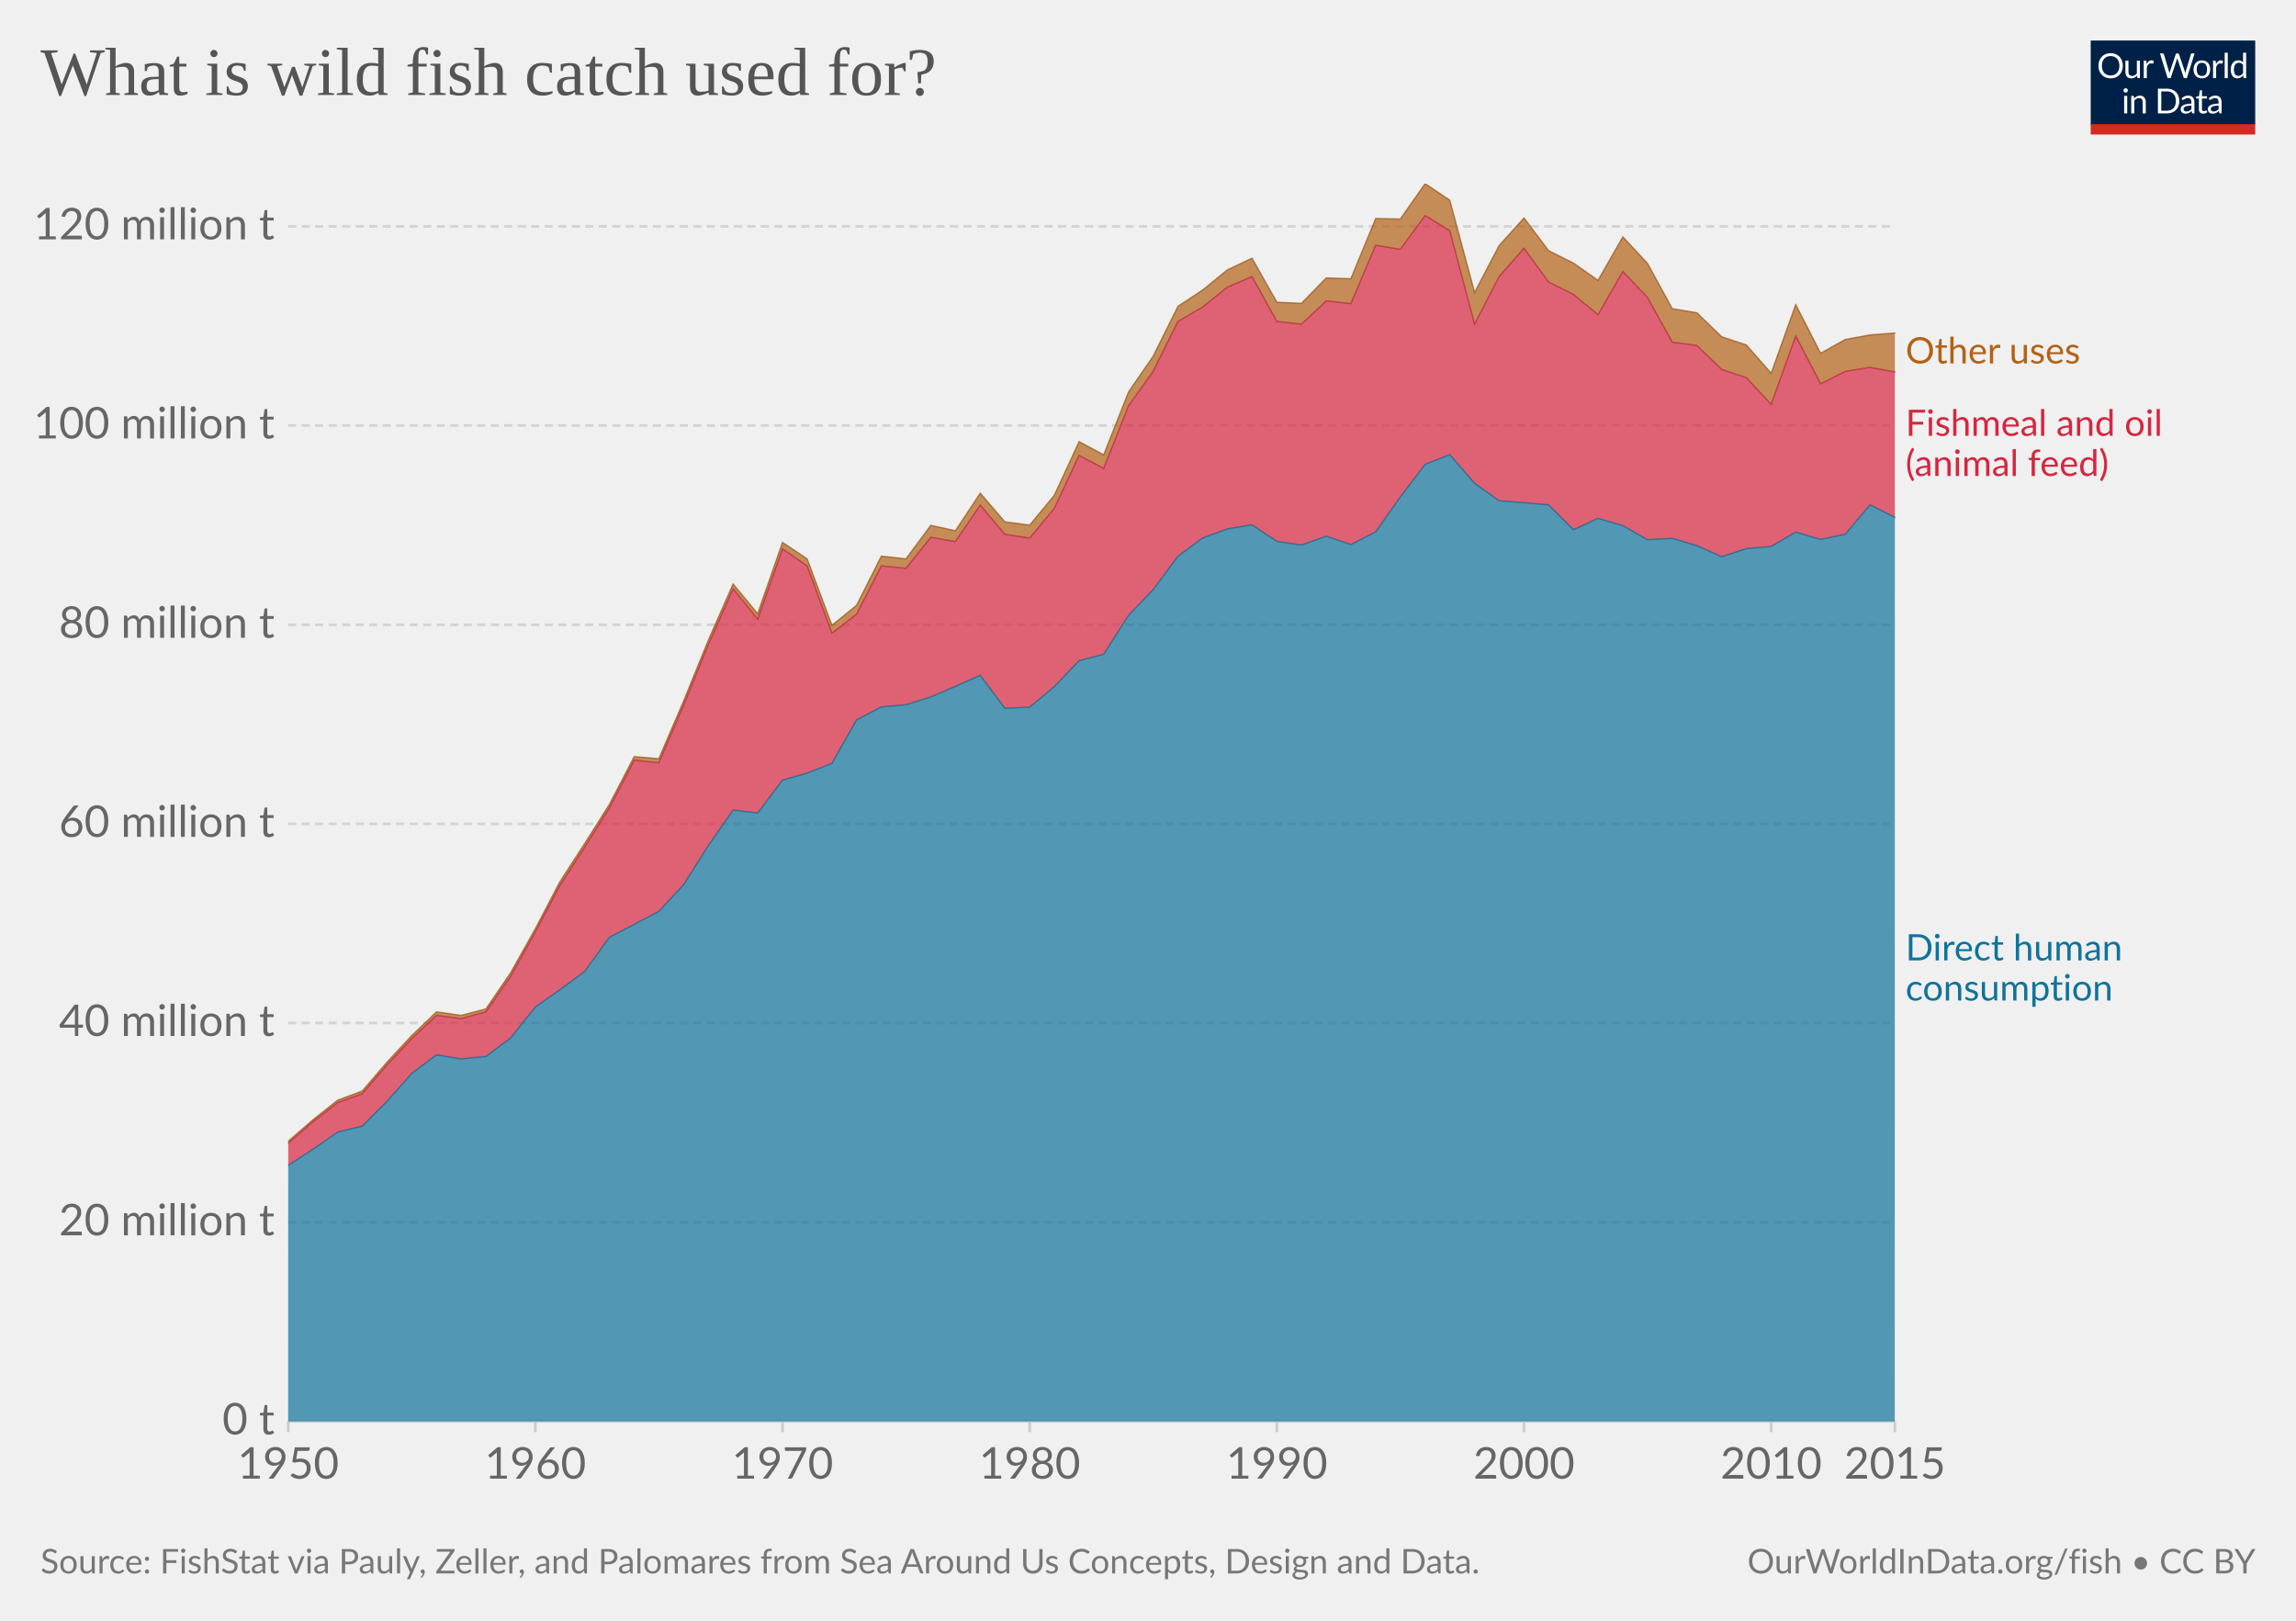
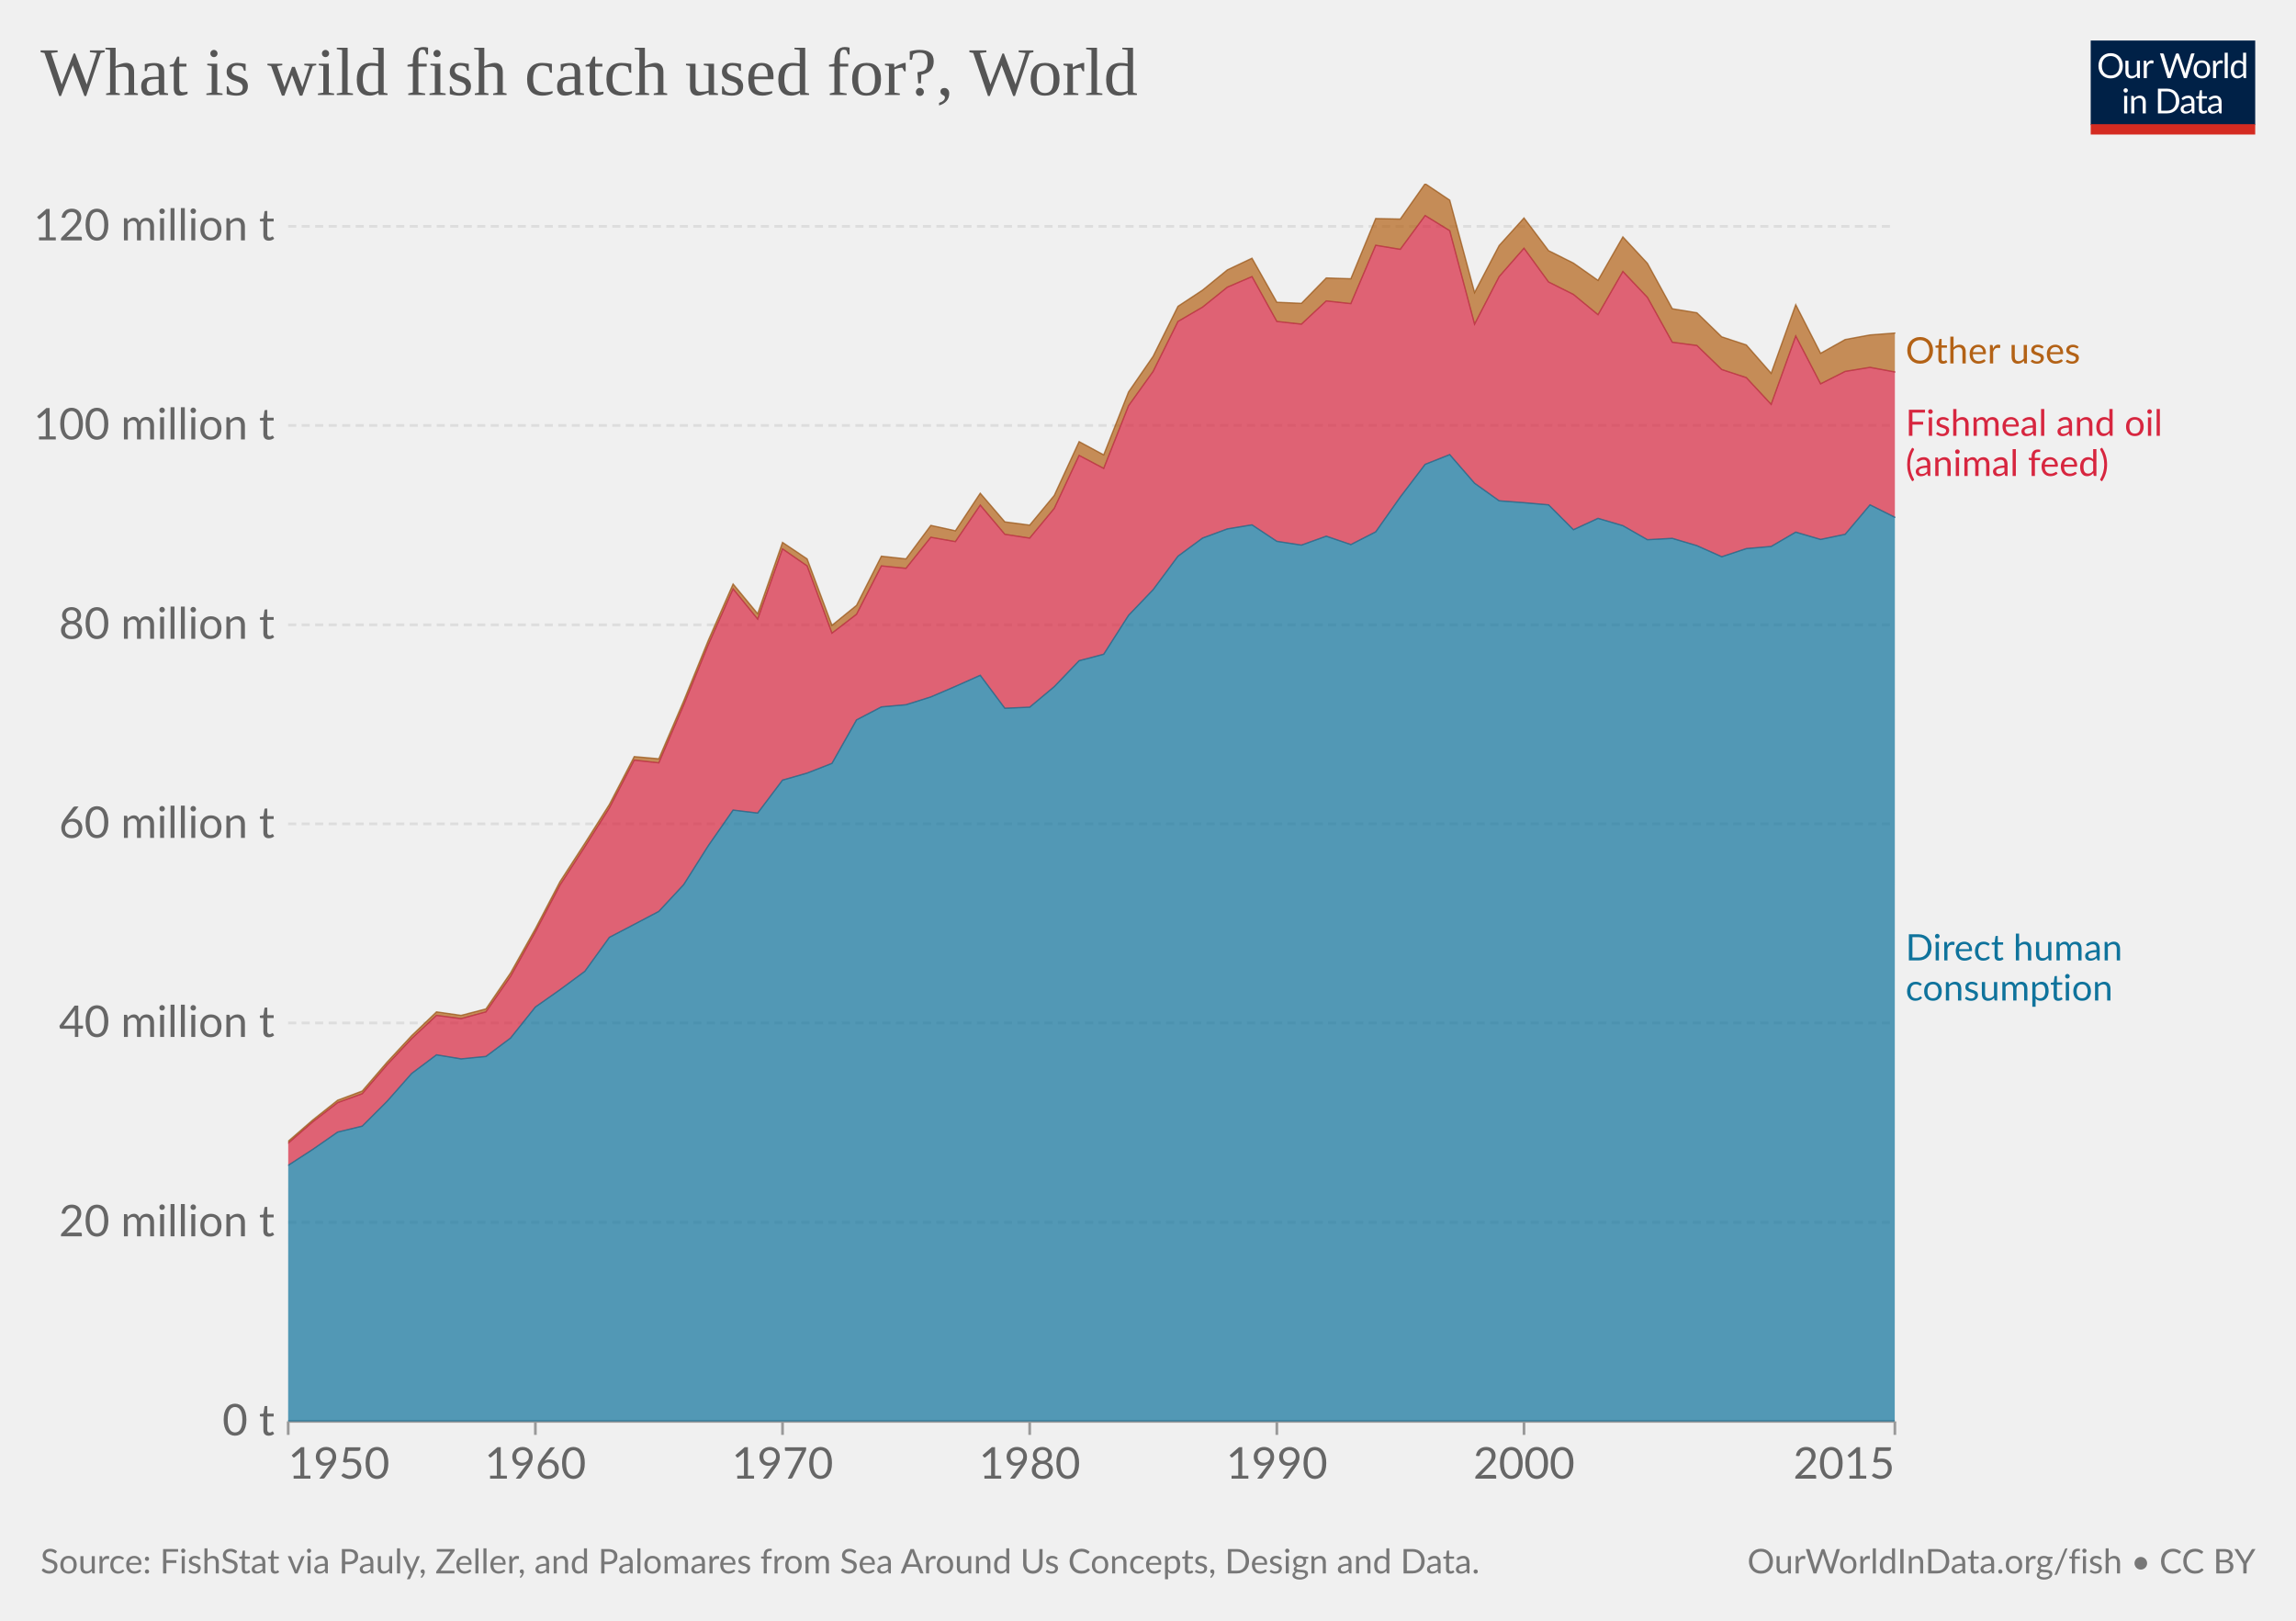
<svg xmlns="http://www.w3.org/2000/svg" version="1.1" style="background-color:#fff;-webkit-font-smoothing:antialiased" width="850" height="600" viewBox="0 0 850 600" font-family="Lato,'Helvetica Neue',Helvetica,Arial,sans-serif" font-size="18" text-rendering="optimizeLegibility">
  <g class="HeaderView">
    <g transform="matrix(.29 0 0 .29 774 15)">
      <svg className="owidLog" width="210" height="120" viewBox="0 0 210 120" fill="none">
        <g clip-path="url(#clip0)">
          <path d="M0 0h210v107.89H0V0z" fill="#002147" />
          <path d="M40.98 32.25c0 2.36-.38 4.53-1.12 6.51a14.26 14.26 0 01-8.1 8.4c-1.9.78-4.02 1.17-6.34 1.17a16.6 16.6 0 01-6.33-1.17 14.31 14.31 0 01-8.08-8.4 18.29 18.29 0 01-1.12-6.51c0-2.36.38-4.53 1.12-6.5.75-1.97 1.8-3.67 3.17-5.1a14.32 14.32 0 014.9-3.34c1.92-.8 4.03-1.19 6.34-1.19 2.32 0 4.43.4 6.34 1.19 1.92.8 3.56 1.9 4.93 3.34a14.87 14.87 0 013.17 5.1 18.1 18.1 0 011.12 6.5zm-4.38 0c0-1.94-.26-3.68-.8-5.22a10.91 10.91 0 00-2.24-3.89 9.68 9.68 0 00-3.52-2.46 11.95 11.95 0 00-4.62-.86c-1.68 0-3.21.28-4.6.86a9.88 9.88 0 00-3.54 2.46 10.91 10.91 0 00-2.24 3.9c-.53 1.53-.8 3.27-.8 5.2 0 1.94.27 3.68.8 5.22a11.17 11.17 0 002.24 3.9 10.01 10.01 0 003.55 2.44c1.38.56 2.9.83 4.6.83s3.24-.27 4.61-.83a9.8 9.8 0 003.52-2.44 11.17 11.17 0 002.25-3.9c.53-1.54.8-3.28.8-5.21zm26.22-6.54V48H60.5c-.56 0-.9-.27-1.05-.81l-.31-2.4a12.45 12.45 0 01-3.26 2.6c-1.2.64-2.58.96-4.13.96-1.22 0-2.3-.2-3.24-.6a6.52 6.52 0 01-2.33-1.7 7.37 7.37 0 01-1.43-2.67c-.3-1.04-.46-2.2-.46-3.45V25.7h3.91v14.22c0 1.68.38 2.99 1.15 3.91.77.93 1.96 1.39 3.54 1.39 1.16 0 2.24-.27 3.23-.82a10.42 10.42 0 002.8-2.28V25.7h3.91zm8.61 4.47a9.94 9.94 0 012.6-3.56 5.64 5.64 0 013.76-1.3c.47 0 .92.05 1.34.15.44.1.83.27 1.17.49l-.3 2.92c-.09.37-.3.55-.66.55-.2 0-.5-.04-.9-.13a6.21 6.21 0 00-3.24.18 4.23 4.23 0 00-1.47.92c-.42.4-.81.9-1.17 1.5-.33.58-.64 1.26-.92 2.02V48H67.7V25.71h2.25c.42 0 .72.08.88.25.16.16.27.44.33.83l.26 3.39zm61.16-13.7L122.75 48h-3.82l-7.99-24.05a21.95 21.95 0 01-.42-1.58 38.36 38.36 0 01-.44 1.58L102.05 48h-3.83L88.4 16.47h3.54c.38 0 .7.1.95.29.26.2.43.43.5.73l6.52 21.9.28 1.28.29 1.46.3-1.46.38-1.27 7.41-21.91c.1-.25.26-.48.51-.69.27-.22.58-.33.95-.33h1.23c.38 0 .69.1.92.29a1.77 1.77 0 01.53.73l7.4 21.9a28.4 28.4 0 01.68 2.62 29.52 29.52 0 01.52-2.61l6.54-21.91a1.31 1.31 0 01.48-.7c.27-.21.58-.32.95-.32h3.32zm9.35 8.88c1.63 0 3.1.27 4.4.82a9.43 9.43 0 015.46 5.94c.5 1.4.74 2.98.74 4.73 0 1.76-.25 3.34-.74 4.75a9.43 9.43 0 01-5.46 5.92c-1.3.52-2.77.79-4.4.79-1.64 0-3.12-.27-4.44-.8a9.42 9.42 0 01-3.35-2.3c-.92-1-1.63-2.2-2.13-3.61-.49-1.41-.73-3-.73-4.75s.24-3.33.73-4.73c.5-1.43 1.2-2.64 2.13-3.63a9.4 9.4 0 013.35-2.31c1.32-.55 2.8-.82 4.44-.82zm0 19.89c2.2 0 3.84-.73 4.93-2.2 1.08-1.48 1.63-3.54 1.63-6.18 0-2.66-.55-4.72-1.63-6.2-1.09-1.49-2.73-2.23-4.93-2.23-1.12 0-2.09.2-2.93.57a5.71 5.71 0 00-2.06 1.65 7.5 7.5 0 00-1.24 2.67c-.26 1.04-.4 2.22-.4 3.54 0 2.64.55 4.7 1.64 6.18 1.1 1.47 2.76 2.2 4.99 2.2zm17.97-15.07a9.94 9.94 0 012.6-3.56 5.64 5.64 0 013.76-1.3c.47 0 .91.05 1.34.15.44.1.83.27 1.16.49l-.28 2.92c-.09.37-.31.55-.66.55-.2 0-.5-.04-.9-.13a6.2 6.2 0 00-3.24.18 4.23 4.23 0 00-1.47.92c-.43.4-.82.9-1.17 1.5a13.1 13.1 0 00-.92 2.02V48h-3.94V25.71h2.24c.43 0 .72.08.88.25.17.16.28.44.33.83l.27 3.39zm15.04-14.59V48h-3.92V15.6h3.92zm19.55 15.43a6.22 6.22 0 00-2.38-2.05 6.7 6.7 0 00-2.86-.6c-2.07 0-3.66.75-4.77 2.23-1.12 1.48-1.68 3.6-1.68 6.33 0 1.46.13 2.7.38 3.74a7.29 7.29 0 001.1 2.56 4.35 4.35 0 001.78 1.45c.7.3 1.5.46 2.4.46 1.29 0 2.41-.3 3.36-.88a9.6 9.6 0 002.67-2.49V31.02zm3.91-15.43V48h-2.33c-.56 0-.9-.27-1.06-.81l-.35-2.71a12.13 12.13 0 01-3.25 2.77 8.28 8.28 0 01-4.23 1.06 7.31 7.31 0 01-6.14-2.9c-.73-.96-1.3-2.15-1.69-3.57a18.35 18.35 0 01.07-9.48 11.29 11.29 0 011.89-3.7 8.7 8.7 0 017.06-3.34 7.96 7.96 0 016.12 2.62V15.59h3.91zM46.61 70.71V93H42.7V70.71h3.91zm.84-7c0 .39-.08.75-.24 1.09a2.81 2.81 0 01-1.52 1.47 2.67 2.67 0 01-2.16 0 2.9 2.9 0 01-1.45-1.47 2.67 2.67 0 010-2.16c.15-.35.35-.65.6-.9.25-.27.53-.47.85-.62a2.67 2.67 0 012.16 0c.35.15.65.35.9.62.27.25.47.55.62.9.16.34.24.7.24 1.08zm7.97 10.24c.49-.54 1-1.04 1.54-1.48a9.85 9.85 0 013.66-1.84 8.96 8.96 0 015.43.35c.94.4 1.72.97 2.33 1.71a7.36 7.36 0 011.43 2.67c.32 1.04.49 2.19.49 3.45V93h-3.94V78.81c0-1.69-.4-3-1.17-3.92-.76-.93-1.93-1.4-3.5-1.4a6.6 6.6 0 00-3.25.83c-1 .56-1.92 1.31-2.77 2.27V93h-3.94V70.71h2.35c.56 0 .9.28 1.04.82l.3 2.42zm57.7 3.3c0 2.36-.37 4.5-1.11 6.44a14.3 14.3 0 01-3.17 4.98 14.1 14.1 0 01-4.93 3.2c-1.9.76-4.02 1.13-6.33 1.13H85.8V61.47h11.77c2.31 0 4.42.39 6.33 1.15a13.8 13.8 0 018.1 8.18 17.75 17.75 0 011.12 6.45zm-4.37 0c0-1.94-.26-3.67-.8-5.2a10.94 10.94 0 00-2.23-3.87 9.57 9.57 0 00-3.53-2.42 12.23 12.23 0 00-4.61-.83h-7.5v24.62h7.5c1.7 0 3.24-.28 4.61-.84a9.7 9.7 0 003.53-2.4 10.94 10.94 0 002.24-3.87c.53-1.53.8-3.26.8-5.2zm19.8 5.72c-1.8.06-3.34.2-4.62.44-1.26.22-2.3.51-3.1.88-.8.36-1.37.8-1.74 1.3-.35.5-.53 1.05-.53 1.67 0 .58.1 1.1.3 1.52a3 3 0 00.76 1.05c.34.27.73.46 1.17.6a6.13 6.13 0 001.45.17 7.28 7.28 0 003.5-.81 11.95 11.95 0 002.82-2.2v-4.62zm-12.65-9.11a12.73 12.73 0 013.98-2.66c1.43-.59 3-.88 4.73-.88 1.25 0 2.36.2 3.33.61a6.81 6.81 0 013.94 4.38c.33 1.04.5 2.19.5 3.43V93h-1.74a1.8 1.8 0 01-.88-.18c-.2-.13-.36-.38-.48-.74l-.44-2.12-1.72 1.46a9.48 9.48 0 01-3.74 1.7c-.69.15-1.46.23-2.3.23-.87 0-1.69-.12-2.45-.35a5.34 5.34 0 01-3.34-2.93 6.64 6.64 0 01-.49-2.64c0-.88.25-1.72.73-2.53a6.33 6.33 0 012.35-2.17c1.09-.63 2.5-1.15 4.25-1.54 1.75-.41 3.89-.65 6.42-.7v-1.75c0-1.73-.37-3.03-1.12-3.91-.75-.9-1.84-1.34-3.28-1.34-.97 0-1.78.12-2.44.37-.64.23-1.2.5-1.7.81l-1.23.82c-.33.23-.67.35-1 .35-.27 0-.5-.07-.69-.2a2.1 2.1 0 01-.48-.53l-.7-1.25zm27.67 19.5c-1.76 0-3.12-.5-4.07-1.48-.94-.98-1.41-2.4-1.41-4.25V74h-2.68a.9.9 0 01-.6-.2c-.16-.14-.24-.36-.24-.66v-1.56l3.65-.46.9-6.89a.9.9 0 01.29-.52.88.88 0 01.62-.22H142v7.67h6.44V74H142v13.38c0 .94.22 1.63.68 2.09.45.45 1.04.68 1.76.68a3.21 3.21 0 001.85-.53l.55-.35c.16-.12.3-.18.41-.18.2 0 .4.13.55.38l1.15 1.87a7.45 7.45 0 01-2.44 1.5 8.53 8.53 0 01-2.95.52zm19.68-10.4c-1.8.07-3.34.21-4.62.45-1.26.22-2.3.51-3.1.88-.8.36-1.37.8-1.74 1.3-.35.5-.53 1.05-.53 1.67 0 .58.1 1.1.3 1.52a2.9 2.9 0 00.76 1.05c.34.27.73.46 1.17.6a6.13 6.13 0 001.45.17 7.3 7.3 0 003.5-.81 12.04 12.04 0 002.82-2.2v-4.62zm-12.65-9.1a12.72 12.72 0 013.99-2.66c1.42-.59 3-.88 4.72-.88 1.25 0 2.36.2 3.33.61a6.81 6.81 0 013.94 4.38c.33 1.04.5 2.19.5 3.43V93h-1.74a1.8 1.8 0 01-.88-.18c-.2-.13-.36-.38-.48-.74l-.44-2.12-1.72 1.46a9.48 9.48 0 01-3.74 1.7c-.69.15-1.46.23-2.3.23-.87 0-1.69-.12-2.45-.35a5.33 5.33 0 01-3.34-2.93 6.62 6.62 0 01-.49-2.64c0-.88.25-1.72.73-2.53a6.33 6.33 0 012.35-2.17c1.09-.63 2.5-1.15 4.25-1.54a31.2 31.2 0 016.42-.7v-1.75c0-1.73-.37-3.03-1.12-3.91-.75-.9-1.84-1.34-3.28-1.34-.97 0-1.78.12-2.44.37-.64.23-1.2.5-1.7.81l-1.22.82c-.34.23-.68.35-1.02.35-.26 0-.49-.07-.68-.2a1.88 1.88 0 01-.48-.53l-.7-1.25zM40.98 32.25c0 2.36-.38 4.53-1.12 6.51a14.26 14.26 0 01-8.1 8.4c-1.9.78-4.02 1.17-6.34 1.17a16.6 16.6 0 01-6.33-1.17 14.31 14.31 0 01-8.08-8.4 18.29 18.29 0 01-1.12-6.51c0-2.36.38-4.53 1.12-6.5.75-1.97 1.8-3.67 3.17-5.1a14.32 14.32 0 014.9-3.34c1.92-.8 4.03-1.19 6.34-1.19 2.32 0 4.43.4 6.34 1.19 1.92.8 3.56 1.9 4.93 3.34a14.87 14.87 0 013.17 5.1 18.1 18.1 0 011.12 6.5zm-4.38 0c0-1.94-.26-3.68-.8-5.22a10.91 10.91 0 00-2.24-3.89 9.68 9.68 0 00-3.52-2.46 11.95 11.95 0 00-4.62-.86c-1.68 0-3.21.28-4.6.86a9.88 9.88 0 00-3.54 2.46 10.91 10.91 0 00-2.24 3.9c-.53 1.53-.8 3.27-.8 5.2 0 1.94.27 3.68.8 5.22a11.17 11.17 0 002.24 3.9 10.01 10.01 0 003.55 2.44c1.38.56 2.9.83 4.6.83s3.24-.27 4.61-.83a9.8 9.8 0 003.52-2.44 11.17 11.17 0 002.25-3.9c.53-1.54.8-3.28.8-5.21zm26.22-6.54V48H60.5c-.56 0-.9-.27-1.05-.81l-.31-2.4a12.45 12.45 0 01-3.26 2.6c-1.2.64-2.58.96-4.13.96-1.22 0-2.3-.2-3.24-.6a6.52 6.52 0 01-2.33-1.7 7.37 7.37 0 01-1.43-2.67c-.3-1.04-.46-2.2-.46-3.45V25.7h3.91v14.22c0 1.68.38 2.99 1.15 3.91.77.93 1.96 1.39 3.54 1.39 1.16 0 2.24-.27 3.23-.82a10.42 10.42 0 002.8-2.28V25.7h3.91zm8.61 4.47a9.94 9.94 0 012.6-3.56 5.64 5.64 0 013.76-1.3c.47 0 .92.05 1.34.15.44.1.83.27 1.17.49l-.3 2.92c-.09.37-.3.55-.66.55-.2 0-.5-.04-.9-.13a6.21 6.21 0 00-3.24.18 4.23 4.23 0 00-1.47.92c-.42.4-.81.9-1.17 1.5-.33.58-.64 1.26-.92 2.02V48H67.7V25.71h2.25c.42 0 .72.08.88.25.16.16.27.44.33.83l.26 3.39zm61.16-13.7L122.75 48h-3.82l-7.99-24.05a21.95 21.95 0 01-.42-1.58 38.36 38.36 0 01-.44 1.58L102.05 48h-3.83L88.4 16.47h3.54c.38 0 .7.1.95.29.26.2.43.43.5.73l6.52 21.9.28 1.28.29 1.46.3-1.46.38-1.27 7.41-21.91c.1-.25.26-.48.51-.69.27-.22.58-.33.95-.33h1.23c.38 0 .69.1.92.29a1.77 1.77 0 01.53.73l7.4 21.9a28.4 28.4 0 01.68 2.62 29.52 29.52 0 01.52-2.61l6.54-21.91a1.31 1.31 0 01.48-.7c.27-.21.58-.32.95-.32h3.32zm9.35 8.88c1.63 0 3.1.27 4.4.82a9.43 9.43 0 015.46 5.94c.5 1.4.74 2.98.74 4.73 0 1.76-.25 3.34-.74 4.75a9.43 9.43 0 01-5.46 5.92c-1.3.52-2.77.79-4.4.79-1.64 0-3.12-.27-4.44-.8a9.42 9.42 0 01-3.35-2.3c-.92-1-1.63-2.2-2.13-3.61-.49-1.41-.73-3-.73-4.75s.24-3.33.73-4.73c.5-1.43 1.2-2.64 2.13-3.63a9.4 9.4 0 013.35-2.31c1.32-.55 2.8-.82 4.44-.82zm0 19.89c2.2 0 3.84-.73 4.93-2.2 1.08-1.48 1.63-3.54 1.63-6.18 0-2.66-.55-4.72-1.63-6.2-1.09-1.49-2.73-2.23-4.93-2.23-1.12 0-2.09.2-2.93.57a5.71 5.71 0 00-2.06 1.65 7.5 7.5 0 00-1.24 2.67c-.26 1.04-.4 2.22-.4 3.54 0 2.64.55 4.7 1.64 6.18 1.1 1.47 2.76 2.2 4.99 2.2zm17.97-15.07a9.94 9.94 0 012.6-3.56 5.64 5.64 0 013.76-1.3c.47 0 .91.05 1.34.15.44.1.83.27 1.16.49l-.28 2.92c-.09.37-.31.55-.66.55-.2 0-.5-.04-.9-.13a6.2 6.2 0 00-3.24.18 4.23 4.23 0 00-1.47.92c-.43.4-.82.9-1.17 1.5a13.1 13.1 0 00-.92 2.02V48h-3.94V25.71h2.24c.43 0 .72.08.88.25.17.16.28.44.33.83l.27 3.39zm15.04-14.59V48h-3.92V15.6h3.92zm19.55 15.43a6.22 6.22 0 00-2.38-2.05 6.7 6.7 0 00-2.86-.6c-2.07 0-3.66.75-4.77 2.23-1.12 1.48-1.68 3.6-1.68 6.33 0 1.46.13 2.7.38 3.74a7.29 7.29 0 001.1 2.56 4.35 4.35 0 001.78 1.45c.7.3 1.5.46 2.4.46 1.29 0 2.41-.3 3.36-.88a9.6 9.6 0 002.67-2.49V31.02zm3.91-15.43V48h-2.33c-.56 0-.9-.27-1.06-.81l-.35-2.71a12.13 12.13 0 01-3.25 2.77 8.28 8.28 0 01-4.23 1.06 7.31 7.31 0 01-6.14-2.9c-.73-.96-1.3-2.15-1.69-3.57a18.35 18.35 0 01.07-9.48 11.29 11.29 0 011.89-3.7 8.7 8.7 0 017.06-3.34 7.96 7.96 0 016.12 2.62V15.59h3.91zM46.61 70.71V93H42.7V70.71h3.91zm.84-7c0 .39-.08.75-.24 1.09a2.81 2.81 0 01-1.52 1.47 2.67 2.67 0 01-2.16 0 2.9 2.9 0 01-1.45-1.47 2.67 2.67 0 010-2.16c.15-.35.35-.65.6-.9.25-.27.53-.47.85-.62a2.67 2.67 0 012.16 0c.35.15.65.35.9.62.27.25.47.55.62.9.16.34.24.7.24 1.08zm7.97 10.24c.49-.54 1-1.04 1.54-1.48a9.85 9.85 0 013.66-1.84 8.96 8.96 0 015.43.35c.94.4 1.72.97 2.33 1.71a7.36 7.36 0 011.43 2.67c.32 1.04.49 2.19.49 3.45V93h-3.94V78.81c0-1.69-.4-3-1.17-3.92-.76-.93-1.93-1.4-3.5-1.4a6.6 6.6 0 00-3.25.83c-1 .56-1.92 1.31-2.77 2.27V93h-3.94V70.71h2.35c.56 0 .9.28 1.04.82l.3 2.42zm57.7 3.3c0 2.36-.37 4.5-1.11 6.44a14.3 14.3 0 01-3.17 4.98 14.1 14.1 0 01-4.93 3.2c-1.9.76-4.02 1.13-6.33 1.13H85.8V61.47h11.77c2.31 0 4.42.39 6.33 1.15a13.8 13.8 0 018.1 8.18 17.75 17.75 0 011.12 6.45zm-4.37 0c0-1.94-.26-3.67-.8-5.2a10.94 10.94 0 00-2.23-3.87 9.57 9.57 0 00-3.53-2.42 12.23 12.23 0 00-4.61-.83h-7.5v24.62h7.5c1.7 0 3.24-.28 4.61-.84a9.7 9.7 0 003.53-2.4 10.94 10.94 0 002.24-3.87c.53-1.53.8-3.26.8-5.2zm19.8 5.72c-1.8.06-3.34.2-4.62.44-1.26.22-2.3.51-3.1.88-.8.36-1.37.8-1.74 1.3-.35.5-.53 1.05-.53 1.67 0 .58.1 1.1.3 1.52a3 3 0 00.76 1.05c.34.27.73.46 1.17.6a6.13 6.13 0 001.45.17 7.28 7.28 0 003.5-.81 11.95 11.95 0 002.82-2.2v-4.62zm-12.65-9.11a12.73 12.73 0 013.98-2.66c1.43-.59 3-.88 4.73-.88 1.25 0 2.36.2 3.33.61a6.81 6.81 0 013.94 4.38c.33 1.04.5 2.19.5 3.43V93h-1.74a1.8 1.8 0 01-.88-.18c-.2-.13-.36-.38-.48-.74l-.44-2.12-1.72 1.46a9.48 9.48 0 01-3.74 1.7c-.69.15-1.46.23-2.3.23-.87 0-1.69-.12-2.45-.35a5.34 5.34 0 01-3.34-2.93 6.64 6.64 0 01-.49-2.64c0-.88.25-1.72.73-2.53a6.33 6.33 0 012.35-2.17c1.09-.63 2.5-1.15 4.25-1.54 1.75-.41 3.89-.65 6.42-.7v-1.75c0-1.73-.37-3.03-1.12-3.91-.75-.9-1.84-1.34-3.28-1.34-.97 0-1.78.12-2.44.37-.64.23-1.2.5-1.7.81l-1.23.82c-.33.23-.67.35-1 .35-.27 0-.5-.07-.69-.2a2.1 2.1 0 01-.48-.53l-.7-1.25zm27.67 19.5c-1.76 0-3.12-.5-4.07-1.48-.94-.98-1.41-2.4-1.41-4.25V74h-2.68a.9.9 0 01-.6-.2c-.16-.14-.24-.36-.24-.66v-1.56l3.65-.46.9-6.89a.9.9 0 01.29-.52.88.88 0 01.62-.22H142v7.67h6.44V74H142v13.38c0 .94.22 1.63.68 2.09.45.45 1.04.68 1.76.68a3.21 3.21 0 001.85-.53l.55-.35c.16-.12.3-.18.41-.18.2 0 .4.13.55.38l1.15 1.87a7.45 7.45 0 01-2.44 1.5 8.53 8.53 0 01-2.95.52zm19.68-10.4c-1.8.07-3.34.21-4.62.45-1.26.22-2.3.51-3.1.88-.8.36-1.37.8-1.74 1.3-.35.5-.53 1.05-.53 1.67 0 .58.1 1.1.3 1.52a2.9 2.9 0 00.76 1.05c.34.27.73.46 1.17.6a6.13 6.13 0 001.45.17 7.3 7.3 0 003.5-.81 12.04 12.04 0 002.82-2.2v-4.62zm-12.65-9.1a12.72 12.72 0 013.99-2.66c1.42-.59 3-.88 4.72-.88 1.25 0 2.36.2 3.33.61a6.81 6.81 0 013.94 4.38c.33 1.04.5 2.19.5 3.43V93h-1.74a1.8 1.8 0 01-.88-.18c-.2-.13-.36-.38-.48-.74l-.44-2.12-1.72 1.46a9.48 9.48 0 01-3.74 1.7c-.69.15-1.46.23-2.3.23-.87 0-1.69-.12-2.45-.35a5.33 5.33 0 01-3.34-2.93 6.62 6.62 0 01-.49-2.64c0-.88.25-1.72.73-2.53a6.33 6.33 0 012.35-2.17c1.09-.63 2.5-1.15 4.25-1.54a31.2 31.2 0 016.42-.7v-1.75c0-1.73-.37-3.03-1.12-3.91-.75-.9-1.84-1.34-3.28-1.34-.97 0-1.78.12-2.44.37-.64.23-1.2.5-1.7.81l-1.22.82c-.34.23-.68.35-1.02.35-.26 0-.49-.07-.68-.2a1.88 1.88 0 01-.48-.53l-.7-1.25zM40.98 32.25c0 2.36-.38 4.53-1.12 6.51a14.26 14.26 0 01-8.1 8.4c-1.9.78-4.02 1.17-6.34 1.17a16.6 16.6 0 01-6.33-1.17 14.31 14.31 0 01-8.08-8.4 18.29 18.29 0 01-1.12-6.51c0-2.36.38-4.53 1.12-6.5.75-1.97 1.8-3.67 3.17-5.1a14.32 14.32 0 014.9-3.34c1.92-.8 4.03-1.19 6.34-1.19 2.32 0 4.43.4 6.34 1.19 1.92.8 3.56 1.9 4.93 3.34a14.87 14.87 0 013.17 5.1 18.1 18.1 0 011.12 6.5zm-4.38 0c0-1.94-.26-3.68-.8-5.22a10.91 10.91 0 00-2.24-3.89 9.68 9.68 0 00-3.52-2.46 11.95 11.95 0 00-4.62-.86c-1.68 0-3.21.28-4.6.86a9.88 9.88 0 00-3.54 2.46 10.91 10.91 0 00-2.24 3.9c-.53 1.53-.8 3.27-.8 5.2 0 1.94.27 3.68.8 5.22a11.17 11.17 0 002.24 3.9 10.01 10.01 0 003.55 2.44c1.38.56 2.9.83 4.6.83s3.24-.27 4.61-.83a9.8 9.8 0 003.52-2.44 11.17 11.17 0 002.25-3.9c.53-1.54.8-3.28.8-5.21zm26.22-6.54V48H60.5c-.56 0-.9-.27-1.05-.81l-.31-2.4a12.45 12.45 0 01-3.26 2.6c-1.2.64-2.58.96-4.13.96-1.22 0-2.3-.2-3.24-.6a6.52 6.52 0 01-2.33-1.7 7.37 7.37 0 01-1.43-2.67c-.3-1.04-.46-2.2-.46-3.45V25.7h3.91v14.22c0 1.68.38 2.99 1.15 3.91.77.93 1.96 1.39 3.54 1.39 1.16 0 2.24-.27 3.23-.82a10.42 10.42 0 002.8-2.28V25.7h3.91zm8.61 4.47a9.94 9.94 0 012.6-3.56 5.64 5.64 0 013.76-1.3c.47 0 .92.05 1.34.15.44.1.83.27 1.17.49l-.3 2.92c-.09.37-.3.55-.66.55-.2 0-.5-.04-.9-.13a6.21 6.21 0 00-3.24.18 4.23 4.23 0 00-1.47.92c-.42.4-.81.9-1.17 1.5-.33.58-.64 1.26-.92 2.02V48H67.7V25.71h2.25c.42 0 .72.08.88.25.16.16.27.44.33.83l.26 3.39zm61.16-13.7L122.75 48h-3.82l-7.99-24.05a21.95 21.95 0 01-.42-1.58 38.36 38.36 0 01-.44 1.58L102.05 48h-3.83L88.4 16.47h3.54c.38 0 .7.1.95.29.26.2.43.43.5.73l6.52 21.9.28 1.28.29 1.46.3-1.46.38-1.27 7.41-21.91c.1-.25.26-.48.51-.69.27-.22.58-.33.95-.33h1.23c.38 0 .69.1.92.29a1.77 1.77 0 01.53.73l7.4 21.9a28.4 28.4 0 01.68 2.62 29.52 29.52 0 01.52-2.61l6.54-21.91a1.31 1.31 0 01.48-.7c.27-.21.58-.32.95-.32h3.32zm9.35 8.88c1.63 0 3.1.27 4.4.82a9.43 9.43 0 015.46 5.94c.5 1.4.74 2.98.74 4.73 0 1.76-.25 3.34-.74 4.75a9.43 9.43 0 01-5.46 5.92c-1.3.52-2.77.79-4.4.79-1.64 0-3.12-.27-4.44-.8a9.42 9.42 0 01-3.35-2.3c-.92-1-1.63-2.2-2.13-3.61-.49-1.41-.73-3-.73-4.75s.24-3.33.73-4.73c.5-1.43 1.2-2.64 2.13-3.63a9.4 9.4 0 013.35-2.31c1.32-.55 2.8-.82 4.44-.82zm0 19.89c2.2 0 3.84-.73 4.93-2.2 1.08-1.48 1.63-3.54 1.63-6.18 0-2.66-.55-4.72-1.63-6.2-1.09-1.49-2.73-2.23-4.93-2.23-1.12 0-2.09.2-2.93.57a5.71 5.71 0 00-2.06 1.65 7.5 7.5 0 00-1.24 2.67c-.26 1.04-.4 2.22-.4 3.54 0 2.64.55 4.7 1.64 6.18 1.1 1.47 2.76 2.2 4.99 2.2zm17.97-15.07a9.94 9.94 0 012.6-3.56 5.64 5.64 0 013.76-1.3c.47 0 .91.05 1.34.15.44.1.83.27 1.16.49l-.28 2.92c-.09.37-.31.55-.66.55-.2 0-.5-.04-.9-.13a6.2 6.2 0 00-3.24.18 4.23 4.23 0 00-1.47.92c-.43.4-.82.9-1.17 1.5a13.1 13.1 0 00-.92 2.02V48h-3.94V25.71h2.24c.43 0 .72.08.88.25.17.16.28.44.33.83l.27 3.39zm15.04-14.59V48h-3.92V15.6h3.92zm19.55 15.43a6.22 6.22 0 00-2.38-2.05 6.7 6.7 0 00-2.86-.6c-2.07 0-3.66.75-4.77 2.23-1.12 1.48-1.68 3.6-1.68 6.33 0 1.46.13 2.7.38 3.74a7.29 7.29 0 001.1 2.56 4.35 4.35 0 001.78 1.45c.7.3 1.5.46 2.4.46 1.29 0 2.41-.3 3.36-.88a9.6 9.6 0 002.67-2.49V31.02zm3.91-15.43V48h-2.33c-.56 0-.9-.27-1.06-.81l-.35-2.71a12.13 12.13 0 01-3.25 2.77 8.28 8.28 0 01-4.23 1.06 7.31 7.31 0 01-6.14-2.9c-.73-.96-1.3-2.15-1.69-3.57a18.35 18.35 0 01.07-9.48 11.29 11.29 0 011.89-3.7 8.7 8.7 0 017.06-3.34 7.96 7.96 0 016.12 2.62V15.59h3.91zM46.61 70.71V93H42.7V70.71h3.91zm.84-7c0 .39-.08.75-.24 1.09a2.81 2.81 0 01-1.52 1.47 2.67 2.67 0 01-2.16 0 2.9 2.9 0 01-1.45-1.47 2.67 2.67 0 010-2.16c.15-.35.35-.65.6-.9.25-.27.53-.47.85-.62a2.67 2.67 0 012.16 0c.35.15.65.35.9.62.27.25.47.55.62.9.16.34.24.7.24 1.08zm7.97 10.24c.49-.54 1-1.04 1.54-1.48a9.85 9.85 0 013.66-1.84 8.96 8.96 0 015.43.35c.94.4 1.72.97 2.33 1.71a7.36 7.36 0 011.43 2.67c.32 1.04.49 2.19.49 3.45V93h-3.94V78.81c0-1.69-.4-3-1.17-3.92-.76-.93-1.93-1.4-3.5-1.4a6.6 6.6 0 00-3.25.83c-1 .56-1.92 1.31-2.77 2.27V93h-3.94V70.71h2.35c.56 0 .9.28 1.04.82l.3 2.42zm57.7 3.3c0 2.36-.37 4.5-1.11 6.44a14.3 14.3 0 01-3.17 4.98 14.1 14.1 0 01-4.93 3.2c-1.9.76-4.02 1.13-6.33 1.13H85.8V61.47h11.77c2.31 0 4.42.39 6.33 1.15a13.8 13.8 0 018.1 8.18 17.75 17.75 0 011.12 6.45zm-4.37 0c0-1.94-.26-3.67-.8-5.2a10.94 10.94 0 00-2.23-3.87 9.57 9.57 0 00-3.53-2.42 12.23 12.23 0 00-4.61-.83h-7.5v24.62h7.5c1.7 0 3.24-.28 4.61-.84a9.7 9.7 0 003.53-2.4 10.94 10.94 0 002.24-3.87c.53-1.53.8-3.26.8-5.2zm19.8 5.72c-1.8.06-3.34.2-4.62.44-1.26.22-2.3.51-3.1.88-.8.36-1.37.8-1.74 1.3-.35.5-.53 1.05-.53 1.67 0 .58.1 1.1.3 1.52a3 3 0 00.76 1.05c.34.27.73.46 1.17.6a6.13 6.13 0 001.45.17 7.28 7.28 0 003.5-.81 11.95 11.95 0 002.82-2.2v-4.62zm-12.65-9.11a12.73 12.73 0 013.98-2.66c1.43-.59 3-.88 4.73-.88 1.25 0 2.36.2 3.33.61a6.81 6.81 0 013.94 4.38c.33 1.04.5 2.19.5 3.43V93h-1.74a1.8 1.8 0 01-.88-.18c-.2-.13-.36-.38-.48-.74l-.44-2.12-1.72 1.46a9.48 9.48 0 01-3.74 1.7c-.69.15-1.46.23-2.3.23-.87 0-1.69-.12-2.45-.35a5.34 5.34 0 01-3.34-2.93 6.64 6.64 0 01-.49-2.64c0-.88.25-1.72.73-2.53a6.33 6.33 0 012.35-2.17c1.09-.63 2.5-1.15 4.25-1.54 1.75-.41 3.89-.65 6.42-.7v-1.75c0-1.73-.37-3.03-1.12-3.91-.75-.9-1.84-1.34-3.28-1.34-.97 0-1.78.12-2.44.37-.64.23-1.2.5-1.7.81l-1.23.82c-.33.23-.67.35-1 .35-.27 0-.5-.07-.69-.2a2.1 2.1 0 01-.48-.53l-.7-1.25zm27.67 19.5c-1.76 0-3.12-.5-4.07-1.48-.94-.98-1.41-2.4-1.41-4.25V74h-2.68a.9.9 0 01-.6-.2c-.16-.14-.24-.36-.24-.66v-1.56l3.65-.46.9-6.89a.9.9 0 01.29-.52.88.88 0 01.62-.22H142v7.67h6.44V74H142v13.38c0 .94.22 1.63.68 2.09.45.45 1.04.68 1.76.68a3.21 3.21 0 001.85-.53l.55-.35c.16-.12.3-.18.41-.18.2 0 .4.13.55.38l1.15 1.87a7.45 7.45 0 01-2.44 1.5 8.53 8.53 0 01-2.95.52zm19.68-10.4c-1.8.07-3.34.21-4.62.45-1.26.22-2.3.51-3.1.88-.8.36-1.37.8-1.74 1.3-.35.5-.53 1.05-.53 1.67 0 .58.1 1.1.3 1.52a2.9 2.9 0 00.76 1.05c.34.27.73.46 1.17.6a6.13 6.13 0 001.45.17 7.3 7.3 0 003.5-.81 12.04 12.04 0 002.82-2.2v-4.62zm-12.65-9.1a12.72 12.72 0 013.99-2.66c1.42-.59 3-.88 4.72-.88 1.25 0 2.36.2 3.33.61a6.81 6.81 0 013.94 4.38c.33 1.04.5 2.19.5 3.43V93h-1.74a1.8 1.8 0 01-.88-.18c-.2-.13-.36-.38-.48-.74l-.44-2.12-1.72 1.46a9.48 9.48 0 01-3.74 1.7c-.69.15-1.46.23-2.3.23-.87 0-1.69-.12-2.45-.35a5.33 5.33 0 01-3.34-2.93 6.62 6.62 0 01-.49-2.64c0-.88.25-1.72.73-2.53a6.33 6.33 0 012.35-2.17c1.09-.63 2.5-1.15 4.25-1.54a31.2 31.2 0 016.42-.7v-1.75c0-1.73-.37-3.03-1.12-3.91-.75-.9-1.84-1.34-3.28-1.34-.97 0-1.78.12-2.44.37-.64.23-1.2.5-1.7.81l-1.22.82c-.34.23-.68.35-1.02.35-.26 0-.49-.07-.68-.2a1.88 1.88 0 01-.48-.53l-.7-1.25z" fill="#fff" />
          <path fill="#D42B21" d="M0 106.79h210V120H0z" />
        </g>
        <defs>
          <clipPath id="clip0">
            <path fill="#fff" d="M0 0h210v120H0z" />
          </clipPath>
        </defs>
      </svg>
    </g>
    <a href="https://ourworldindata.org/grapher/wild-fish-allocation?country=~OWID_WRL" target="_blank" rel="noopener" font-family="&quot;Playfair Display&quot;,Georgia,&quot;Times New Roman&quot;,serif">
      <text font-size="25.2" x="15" y="35.2" fill="#555">
-         <tspan x="15" y="35.16">What is wild fish catch used for?</tspan>
+         <tspan x="15" y="35.16">What is wild fish catch used for?, World</tspan>
      </text>
    </a>
  </g>
  <g class="StackedArea">
    <defs>
      <clipPath id="a">
        <path d="M106.67 68h820v958.8h-820z" />
      </clipPath>
    </defs>
    <g class="DualAxisView">
      <g class="HorizontalAxis">
-         <path stroke="#ccc" d="M106.7 526.2v4M198.2 526.2v4M289.7 526.2v4M381.2 526.2v4M472.7 526.2v4M564.2 526.2v4M655.7 526.2v4M701.5 526.2v4" />
-         <text x="106.7" y="547.4" fill="#666" text-anchor="middle" font-size="16.2">1950</text>
+         <path stroke="#999" d="M106.7 526.2v5M701.5 526.2v5M198.2 526.2v5M289.7 526.2v5M381.2 526.2v5M472.7 526.2v5M564.2 526.2v5" />
+         <text x="106.67" y="547.4" fill="#666" text-anchor="start" font-size="16.2">1950</text>
+         <text x="701.45" y="547.4" fill="#666" text-anchor="end" font-size="16.2">2015</text>
        <text x="198.2" y="547.4" fill="#666" text-anchor="middle" font-size="16.2">1960</text>
        <text x="289.7" y="547.4" fill="#666" text-anchor="middle" font-size="16.2">1970</text>
        <text x="381.2" y="547.4" fill="#666" text-anchor="middle" font-size="16.2">1980</text>
        <text x="472.7" y="547.4" fill="#666" text-anchor="middle" font-size="16.2">1990</text>
        <text x="564.2" y="547.4" fill="#666" text-anchor="middle" font-size="16.2">2000</text>
-         <text x="655.7" y="547.4" fill="#666" text-anchor="middle" font-size="16.2">2010</text>
-         <text x="701.5" y="547.4" fill="#666" text-anchor="middle" font-size="16.2">2015</text>
      </g>
-       <g class="VerticalAxis" fill="#666" dominant-baseline="middle" text-anchor="end" font-size="16.2">
-         <text x="101.67" y="526.2">0 t</text>
-         <text x="101.67" y="452.5">20 million t</text>
-         <text x="101.67" y="378.7">40 million t</text>
-         <text x="101.67" y="305">60 million t</text>
-         <text x="101.67" y="231.3">80 million t</text>
-         <text x="101.67" y="157.5">100 million t</text>
-         <text x="101.67" y="83.8">120 million t</text>
+       <g class="VerticalAxis" text-anchor="end" fill="#666" font-size="16.2">
+         <text x="101.67" y="526.2" dy=".32em">0 t</text>
+         <text x="101.67" y="452.5" dy=".32em">20 million t</text>
+         <text x="101.67" y="378.7" dy=".32em">40 million t</text>
+         <text x="101.67" y="305" dy=".32em">60 million t</text>
+         <text x="101.67" y="231.3" dy=".32em">80 million t</text>
+         <text x="101.67" y="157.5" dy=".32em">100 million t</text>
+         <text x="101.67" y="83.8" dy=".32em">120 million t</text>
      </g>
      <g class="AxisGridLines horizontalLines">
-         <path stroke="#ccc" d="M106.67 526.2h594.78" />
-         <path stroke="#d3d3d3" stroke-dasharray="3,2" d="M106.67 452.5h594.78M106.67 378.7h594.78M106.67 305h594.78M106.67 231.3h594.78M106.67 157.5h594.78M106.67 83.8h594.78" />
+         <path stroke="#999" d="M106.67 526.2h594.78" />
+         <path stroke="#ddd" stroke-dasharray="3,2" d="M106.67 452.5h594.78M106.67 378.7h594.78M106.67 305h594.78M106.67 231.3h594.78M106.67 157.5h594.78M106.67 83.8h594.78" />
      </g>
    </g>
    <g clip-path="url(#a)">
      <g class="LineLabels" cursor="default">
        <g class="legendMark">
          <text font-size="13.5" x="705.5" y="134.6" fill="#b36216">
            <tspan x="705.45" y="134.55">Other uses</tspan>
          </text>
        </g>
        <g class="legendMark">
          <text font-size="13.5" x="705.5" y="161.3" fill="#d7263f">
            <tspan x="705.45" y="161.35">Fishmeal and oil</tspan>
            <tspan x="705.45" y="176.2">(animal feed)</tspan>
          </text>
        </g>
        <g class="legendMark">
          <text font-size="13.5" x="705.5" y="355.6" fill="#0f739c">
            <tspan x="705.45" y="355.55">Direct human</tspan>
            <tspan x="705.45" y="370.4">consumption</tspan>
          </text>
        </g>
      </g>
      <g class="Areas">
        <path class="Direct-human-consumption-area" stroke-linecap="round" d="M106.7 431.4l9.1-5.9 9.2-6.4 9.1-2.2 9.2-9.2 9.1-10.3 9.2-6.9 9.1 1.5 9.2-.9 9.1-6.8 9.2-11.5 9.1-6.4 9.2-6.8 9.1-12.6 9.2-4.8 9.1-4.8 9.2-9.9 9.1-14.4 9.2-13.2 9.1 1.1 9.2-12.2 9.1-2.6 9.2-3.6 9.1-16.1 9.2-4.8 9.1-.8 9.2-2.9 9.1-3.9 9.2-4.1 9.1 12.2 9.2-.4 9.1-7.6 9.2-9.6 9.1-2.4 9.2-14.4 9.1-9.5 9.2-12.4 9.1-6.7 9.2-3.4 9.1-1.5 9.2 6.1 9.1 1.4 9.2-3.3 9.1 3.1 9.2-4.7 9.1-12.9 9.2-12.1 9.1-3.6 9.2 10.6 9.1 6.5 9.2.7 9.1.8 9.2 9.2 9.1-4.2 9.2 2.7 9.1 5.2 9.2-.5 9.1 2.7 9.2 4.1 9.1-3 9.2-.8 9.1-5.3 9.2 2.7 9.1-1.9 9.2-10.9 9.2 4.6-.05 334.7H106.67" fill="#0f739c" fill-opacity=".7" />
        <path class="Fishmeal-and-oil-__0028animal-feed__0029-area" stroke-linecap="round" d="M106.7 423.2l9.1-7.9 9.2-7.1 9.1-3.3 9.2-10.7 9.1-9.7 9.2-8.6 9.1 1.2 9.2-2.5 9.1-13.1 9.2-16.5 9.1-17.3 9.2-14.2 9.1-14.4 9.2-17.7 9.1 1 9.2-21.4 9.1-22.3 9.2-20.7 9.1 11.2 9.2-26 9.1 6.3 9.2 24.9 9.1-7 9.2-17.9 9.1.9 9.2-11.5 9.1 1.6 9.2-13.5 9.1 10.8 9.2 1.4 9.1-11 9.2-19.6 9.1 4.8 9.2-23.2 9.1-12.7 9.2-18.5 9.1-5.3 9.2-7.4 9.1-3.9 9.2 16.6 9.1 1 9.2-8.6 9.1 1 9.2-21.6 9.1 1.5 9.2-12.5 9.1 5.6 9.2 34.6 9.1-17.6 9.2-10.5 9.1 12.5 9.2 4.6 9.1 7.5 9.2-16 9.1 9.6 9.2 16.6 9.1 1.2 9.2 8.9 9.1 3 9.2 9.9 9.1-25.3 9.2 17.7 9.1-4.6 9.2-1.5 9.2 1.7v53.8l-9.2-4.6-9.2 10.9-9.1 1.9-9.2-2.7-9.1 5.3-9.2.8-9.1 3-9.2-4.1-9.1-2.7-9.2.5-9.1-5.2-9.2-2.7-9.1 4.2-9.2-9.2-9.1-.8-9.2-.7-9.1-6.5-9.2-10.6-9.1 3.6-9.2 12.1-9.1 12.9-9.2 4.7-9.1-3.1-9.2 3.3-9.1-1.4-9.2-6.1-9.1 1.5-9.2 3.4-9.1 6.7-9.2 12.4-9.1 9.5-9.2 14.4-9.1 2.4-9.2 9.6-9.1 7.6-9.2.4-9.1-12.2-9.2 4.1-9.1 3.9-9.2 2.9-9.1.8-9.2 4.8-9.1 16.1-9.2 3.6-9.1 2.6-9.2 12.2-9.1-1.1-9.2 13.2-9.1 14.4-9.2 9.9-9.1 4.8-9.2 4.8-9.1 12.6-9.2 6.8-9.1 6.4-9.2 11.5-9.1 6.8-9.2.9-9.1-1.5-9.2 6.9-9.1 10.3-9.2 9.2-9.1 2.2-9.2 6.4-9.1 5.9" fill="#d7263f" fill-opacity=".7" />
        <path class="Other-uses-area" stroke-linecap="round" d="M106.7 422.5l9.1-7.9 9.2-7.3 9.1-3.4 9.2-10.7 9.1-9.8 9.2-8.8 9.1 1.3 9.2-2.4 9.1-13.3 9.2-16.4 9.1-17.4 9.2-14.2 9.1-14.4 9.2-17.7 9.1.8 9.2-21.4 9.1-22.4 9.2-20.9 9.1 11 9.2-26.4 9.1 6.1 9.2 24.6 9.1-7.4 9.2-18.2 9.1 1 9.2-12.4 9.1 2 9.2-13.9 9.1 10.6 9.2 1.2 9.1-11 9.2-19.9 9.1 4.9 9.2-23.3 9.1-13.2 9.2-18.5 9.1-6 9.2-7.5 9.1-4.3 9.2 16.3 9.1.4 9.2-9.4 9.1.3 9.2-22.3 9.1.2 9.2-13.1 9.1 6.1 9.2 34.2 9.1-17.4 9.2-10.2 9.1 12.1 9.2 4.6 9.1 6.4 9.2-16.1 9.1 9.8 9.2 16.8 9.1 1.5 9.2 8.9 9.1 3 9.2 10.5 9.1-25.4 9.2 18 9.1-5.1 9.2-1.7 9.2-.7v14.4l-9.2-1.7-9.2 1.5-9.1 4.6-9.2-17.7-9.1 25.3-9.2-9.9-9.1-3-9.2-8.9-9.1-1.2-9.2-16.6-9.1-9.6-9.2 16-9.1-7.5-9.2-4.6-9.1-12.5-9.2 10.5-9.1 17.6-9.2-34.6-9.1-5.6-9.2 12.5-9.1-1.5-9.2 21.6-9.1-1-9.2 8.6-9.1-1-9.2-16.6-9.1 3.9-9.2 7.4-9.1 5.3-9.2 18.5-9.1 12.7-9.2 23.2-9.1-4.8-9.2 19.6-9.1 11-9.2-1.4-9.1-10.8-9.2 13.5-9.1-1.6-9.2 11.5-9.1-.9-9.2 17.9-9.1 7-9.2-24.9-9.1-6.3-9.2 26-9.1-11.2-9.2 20.7-9.1 22.3-9.2 21.4-9.1-1-9.2 17.7-9.1 14.4-9.2 14.2-9.1 17.3-9.2 16.5-9.1 13.1-9.2 2.5-9.1-1.2-9.2 8.6-9.1 9.7-9.2 10.7-9.1 3.3-9.2 7.1-9.1 7.9" fill="#b36216" fill-opacity=".7" />
        <path class="Direct-human-consumption-border" stroke-linecap="round" d="M106.7 431.4l9.1-5.9 9.2-6.4 9.1-2.2 9.2-9.2 9.1-10.3 9.2-6.9 9.1 1.5 9.2-.9 9.1-6.8 9.2-11.5 9.1-6.4 9.2-6.8 9.1-12.6 9.2-4.8 9.1-4.8 9.2-9.9 9.1-14.4 9.2-13.2 9.1 1.1 9.2-12.2 9.1-2.6 9.2-3.6 9.1-16.1 9.2-4.8 9.1-.8 9.2-2.9 9.1-3.9 9.2-4.1 9.1 12.2 9.2-.4 9.1-7.6 9.2-9.6 9.1-2.4 9.2-14.4 9.1-9.5 9.2-12.4 9.1-6.7 9.2-3.4 9.1-1.5 9.2 6.1 9.1 1.4 9.2-3.3 9.1 3.1 9.2-4.7 9.1-12.9 9.2-12.1 9.1-3.6 9.2 10.6 9.1 6.5 9.2.7 9.1.8 9.2 9.2 9.1-4.2 9.2 2.7 9.1 5.2 9.2-.5 9.1 2.7 9.2 4.1 9.1-3 9.2-.8 9.1-5.3 9.2 2.7 9.1-1.9 9.2-10.9 9.2 4.6" stroke="#0D6083" stroke-opacity=".7" stroke-width=".5" fill="none" />
        <path class="Fishmeal-and-oil-__0028animal-feed__0029-border" stroke-linecap="round" d="M106.7 423.2l9.1-7.9 9.2-7.1 9.1-3.3 9.2-10.7 9.1-9.7 9.2-8.6 9.1 1.2 9.2-2.5 9.1-13.1 9.2-16.5 9.1-17.3 9.2-14.2 9.1-14.4 9.2-17.7 9.1 1 9.2-21.4 9.1-22.3 9.2-20.7 9.1 11.2 9.2-26 9.1 6.3 9.2 24.9 9.1-7 9.2-17.9 9.1.9 9.2-11.5 9.1 1.6 9.2-13.5 9.1 10.8 9.2 1.4 9.1-11 9.2-19.6 9.1 4.8 9.2-23.2 9.1-12.7 9.2-18.5 9.1-5.3 9.2-7.4 9.1-3.9 9.2 16.6 9.1 1 9.2-8.6 9.1 1 9.2-21.6 9.1 1.5 9.2-12.5 9.1 5.6 9.2 34.6 9.1-17.6 9.2-10.5 9.1 12.5 9.2 4.6 9.1 7.5 9.2-16 9.1 9.6 9.2 16.6 9.1 1.2 9.2 8.9 9.1 3 9.2 9.9 9.1-25.3 9.2 17.7 9.1-4.6 9.2-1.5 9.2 1.7" stroke="#B42035" stroke-opacity=".7" stroke-width=".5" fill="none" />
        <path class="Other-uses-border" stroke-linecap="round" d="M106.7 422.5l9.1-7.9 9.2-7.3 9.1-3.4 9.2-10.7 9.1-9.8 9.2-8.8 9.1 1.3 9.2-2.4 9.1-13.3 9.2-16.4 9.1-17.4 9.2-14.2 9.1-14.4 9.2-17.7 9.1.8 9.2-21.4 9.1-22.4 9.2-20.9 9.1 11 9.2-26.4 9.1 6.1 9.2 24.6 9.1-7.4 9.2-18.2 9.1 1 9.2-12.4 9.1 2 9.2-13.9 9.1 10.6 9.2 1.2 9.1-11 9.2-19.9 9.1 4.9 9.2-23.3 9.1-13.2 9.2-18.5 9.1-6 9.2-7.5 9.1-4.3 9.2 16.3 9.1.4 9.2-9.4 9.1.3 9.2-22.3 9.1.2 9.2-13.1 9.1 6.1 9.2 34.2 9.1-17.4 9.2-10.2 9.1 12.1 9.2 4.6 9.1 6.4 9.2-16.1 9.1 9.8 9.2 16.8 9.1 1.5 9.2 8.9 9.1 3 9.2 10.5 9.1-25.4 9.2 18 9.1-5.1 9.2-1.7 9.2-.7" stroke="#965212" stroke-opacity=".7" stroke-width=".5" fill="none" />
      </g>
    </g>
  </g>
  <g class="SourcesFooter" fill="#777">
    <g fill="#777">
      <text font-size="12.6" x="15" y="582.5">
        <tspan x="15" y="582.48">Source: FishStat via Pauly, Zeller, and Palomares from Sea Around Us Concepts, Design and Data.</tspan>
      </text>
    </g>
    <text font-size="12.6" x="646.9" y="582.5">
      <tspan x="646.88" y="582.48">
        <a target="_blank" href="https://ourworldindata.org/fish" fill="#777">OurWorldInData.org/fish</a> • <a class="cclogo" href="http://creativecommons.org/licenses/by/4.0/deed.en_US" target="_blank" fill="#777">CC BY</a>
      </tspan>
    </text>
  </g>
</svg>
